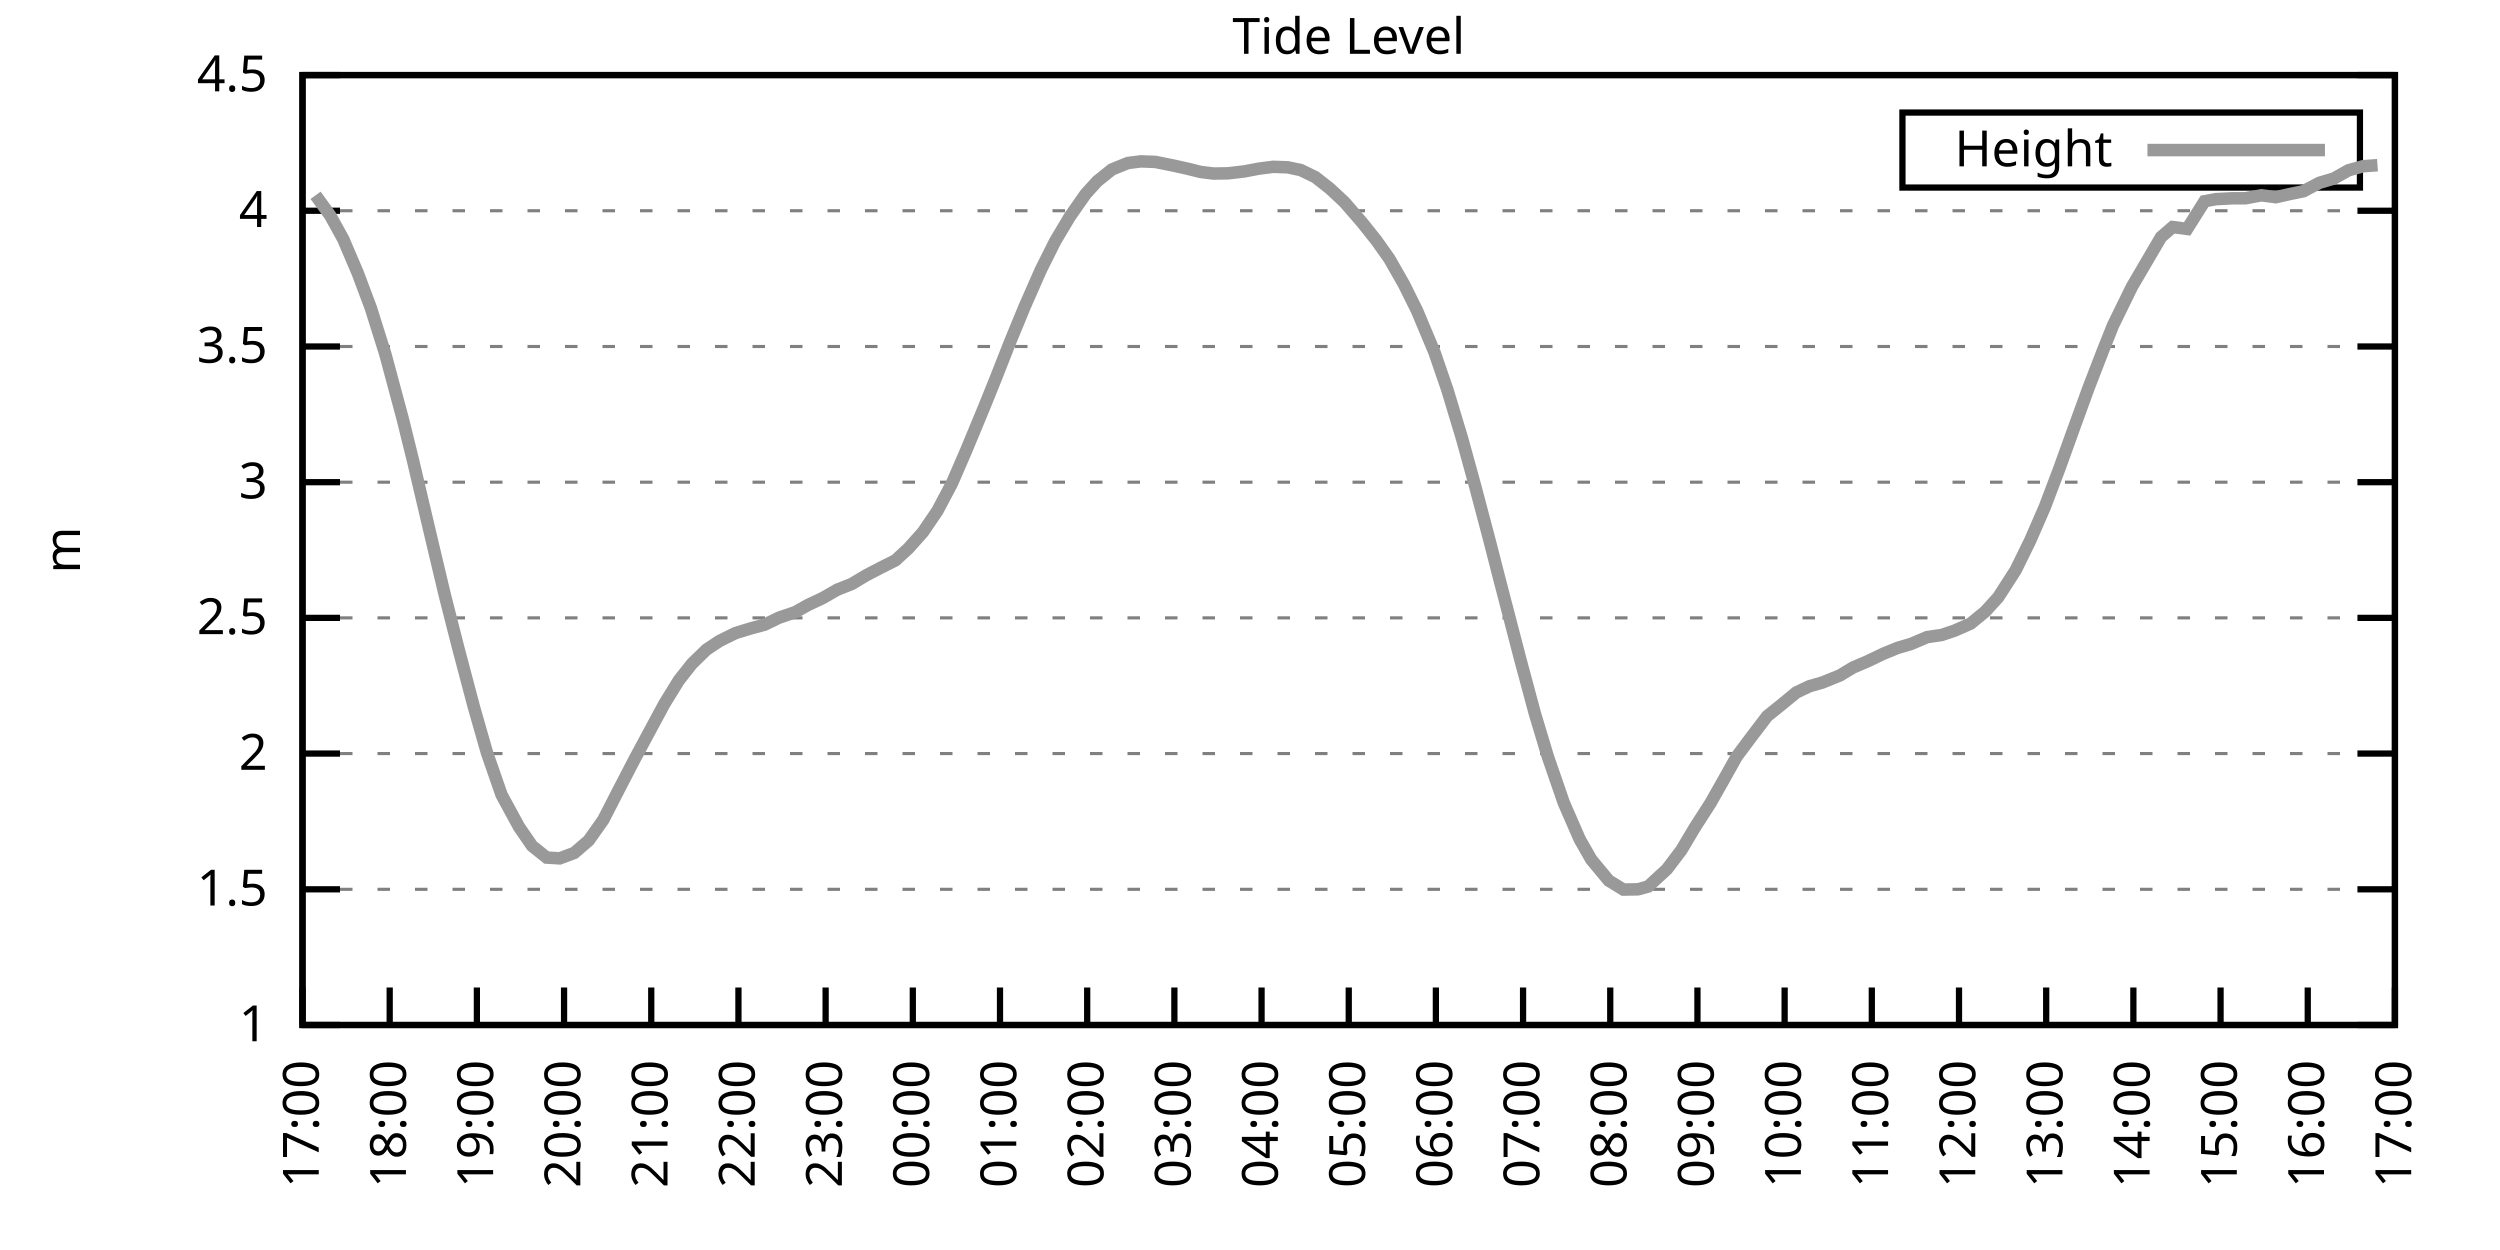
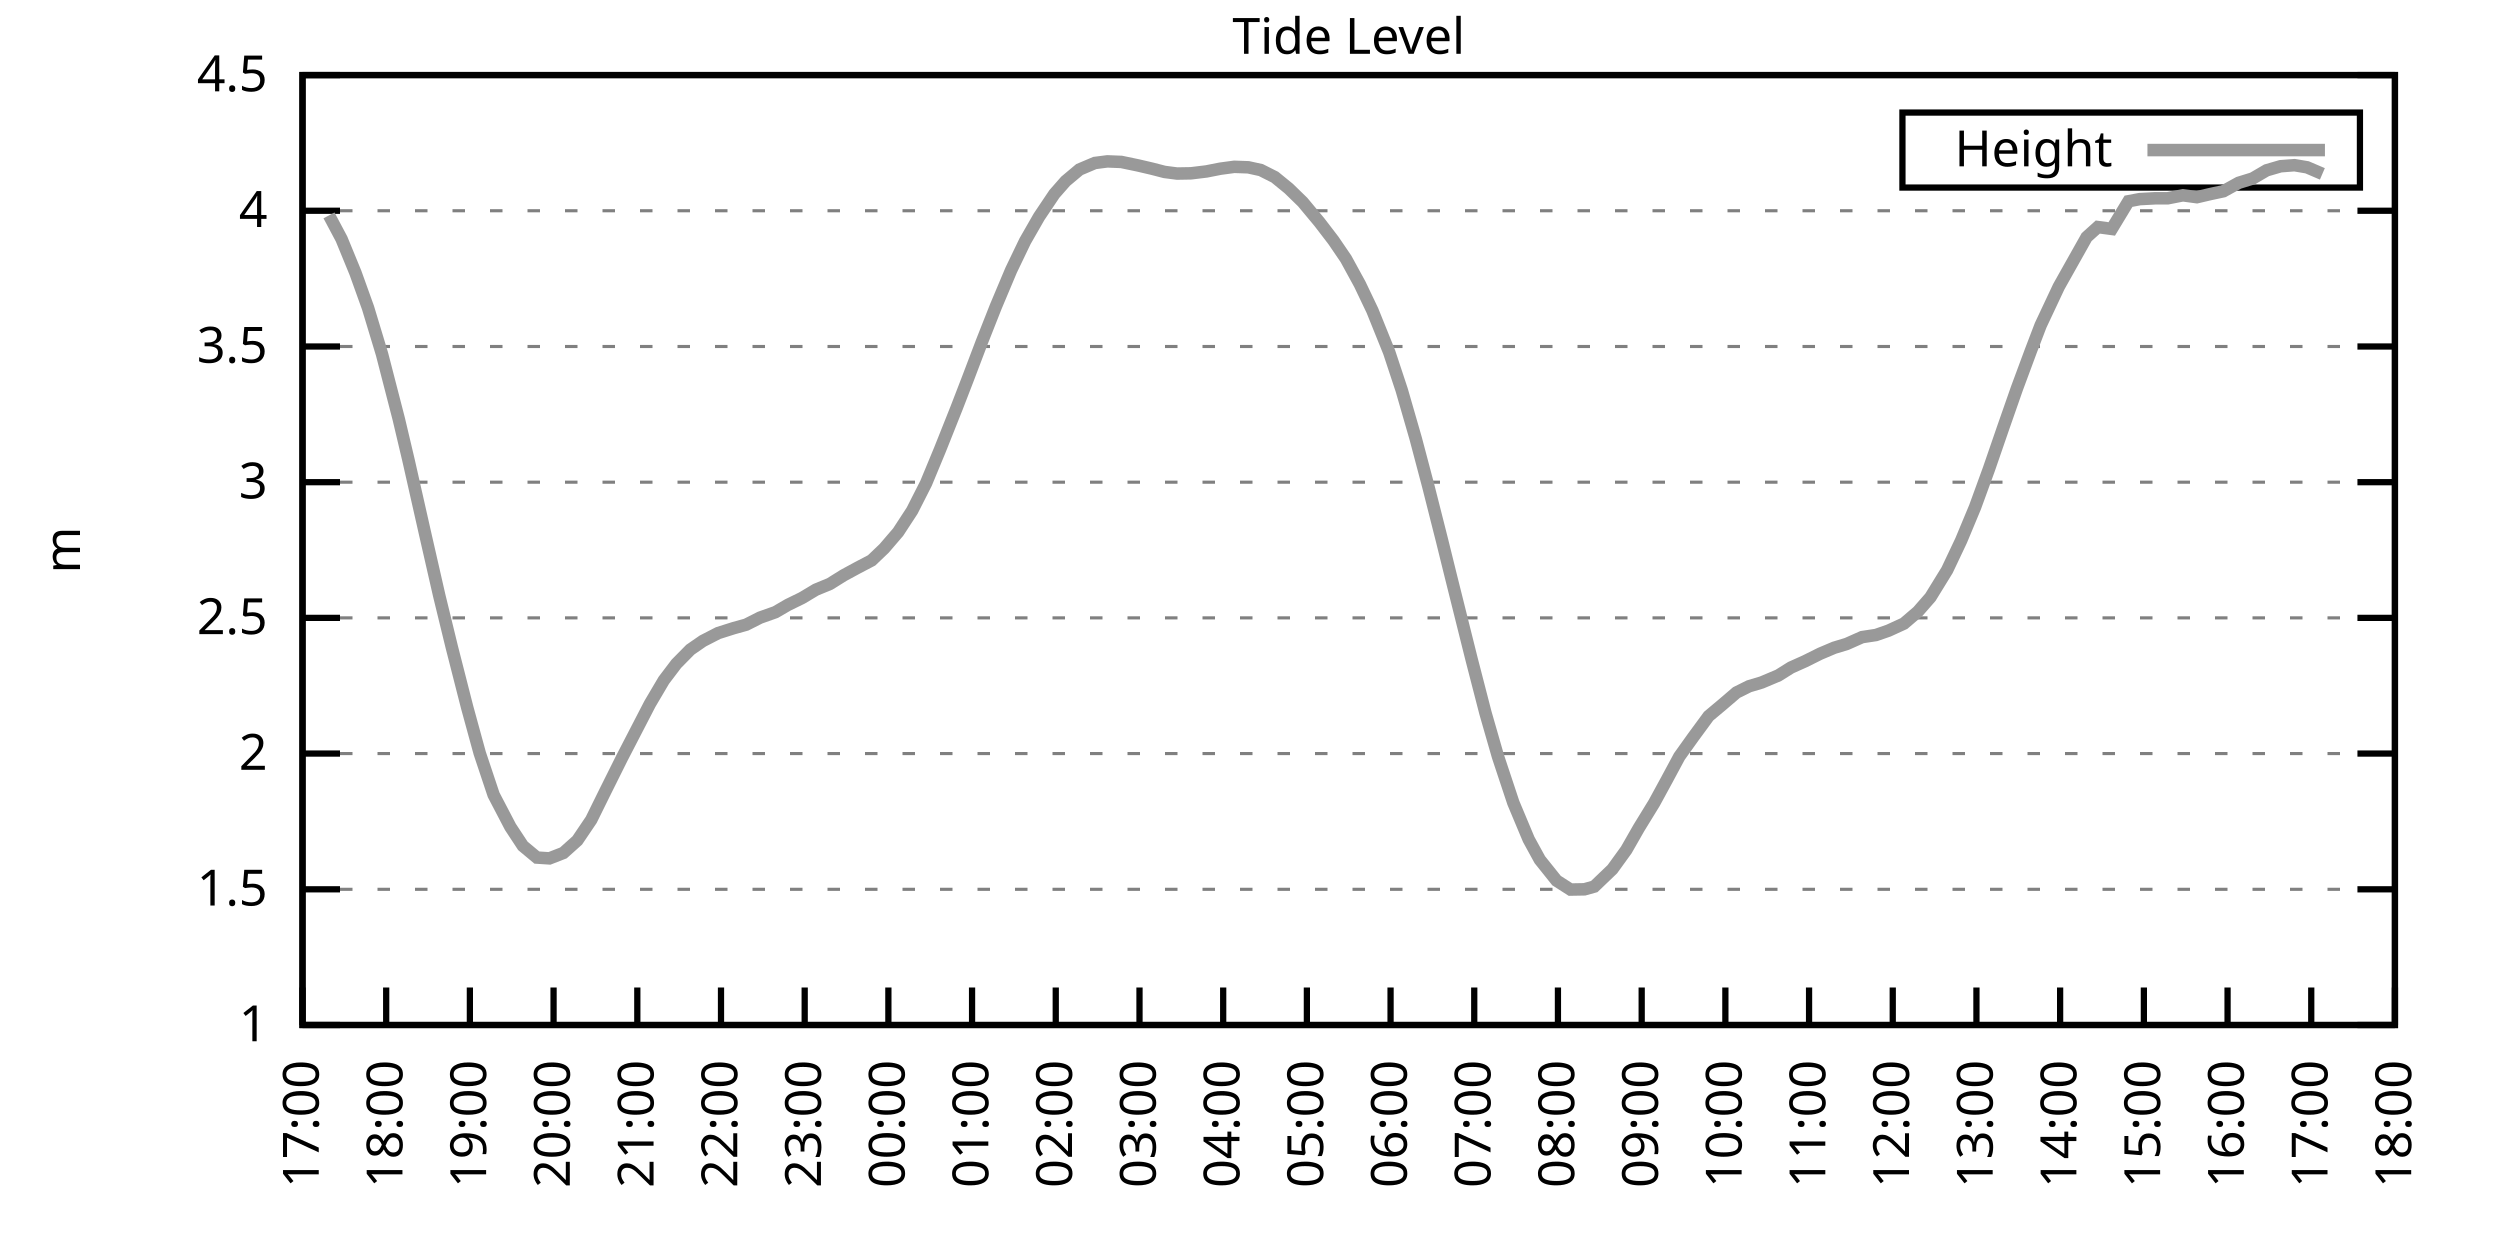
<svg xmlns="http://www.w3.org/2000/svg" xmlns:xlink="http://www.w3.org/1999/xlink" width="400" height="200" viewBox="0 0 400 200">
  <g id="gnuplot_canvas">
    <rect x="0" y="0" width="400" height="200" fill="none" />
    <defs>
      <circle id="gpDot" r="0.5" stroke-width="0.5" stroke="currentColor" />
      <path id="gpPt0" stroke-width="0.333" stroke="currentColor" d="M-1,0 h2 M0,-1 v2" />
      <path id="gpPt1" stroke-width="0.333" stroke="currentColor" d="M-1,-1 L1,1 M1,-1 L-1,1" />
      <path id="gpPt2" stroke-width="0.333" stroke="currentColor" d="M-1,0 L1,0 M0,-1 L0,1 M-1,-1 L1,1 M-1,1 L1,-1" />
      <rect id="gpPt3" stroke-width="0.333" stroke="currentColor" x="-1" y="-1" width="2" height="2" />
      <rect id="gpPt4" stroke-width="0.333" stroke="currentColor" fill="currentColor" x="-1" y="-1" width="2" height="2" />
      <circle id="gpPt5" stroke-width="0.333" stroke="currentColor" cx="0" cy="0" r="1" />
      <use xlink:href="#gpPt5" id="gpPt6" fill="currentColor" stroke="none" />
      <path id="gpPt7" stroke-width="0.333" stroke="currentColor" d="M0,-1.33 L-1.33,0.67 L1.33,0.67 z" />
      <use xlink:href="#gpPt7" id="gpPt8" fill="currentColor" stroke="none" />
      <use xlink:href="#gpPt7" id="gpPt9" stroke="currentColor" transform="rotate(180)" />
      <use xlink:href="#gpPt9" id="gpPt10" fill="currentColor" stroke="none" />
      <use xlink:href="#gpPt3" id="gpPt11" stroke="currentColor" transform="rotate(45)" />
      <use xlink:href="#gpPt11" id="gpPt12" fill="currentColor" stroke="none" />
      <path id="gpPt13" stroke-width="0.333" stroke="currentColor" d="M0,1.330 L1.265,0.411 L0.782,-1.067 L-0.782,-1.076 L-1.265,0.411 z" />
      <use xlink:href="#gpPt13" id="gpPt14" fill="currentColor" stroke="none" />
      <filter id="textbox" filterUnits="objectBoundingBox" x="0" y="0" height="1" width="1">
        <feFlood flood-color="white" flood-opacity="1" result="bgnd" />
        <feComposite in="SourceGraphic" in2="bgnd" operator="atop" />
      </filter>
      <filter id="greybox" filterUnits="objectBoundingBox" x="0" y="0" height="1" width="1">
        <feFlood flood-color="lightgrey" flood-opacity="1" result="grey" />
        <feComposite in="SourceGraphic" in2="grey" operator="atop" />
      </filter>
    </defs>
    <g fill="none" color="white" stroke="currentColor" stroke-width="1.00" stroke-linecap="butt" stroke-linejoin="miter">
</g>
    <g fill="none" color="black" stroke="currentColor" stroke-width="1.00" stroke-linecap="butt" stroke-linejoin="miter">
      <g stroke="none" shape-rendering="crispEdges">
        <polygon fill="rgb(255, 255, 255)" points="48.40,164.00 383.18,164.00 383.18,12.02 48.40,12.02 " />
      </g>
    </g>
    <g fill="none" color="black" stroke="currentColor" stroke-width="1.00" stroke-linecap="butt" stroke-linejoin="miter">
</g>
    <g fill="none" color="black" stroke="black" stroke-width="0.50" stroke-linecap="butt" stroke-linejoin="miter">
</g>
    <g fill="none" color="gray" stroke="currentColor" stroke-width="0.50" stroke-linecap="butt" stroke-linejoin="miter">
      <path stroke="gray" stroke-dasharray="2,4" class="gridline" d="M48.40,164.00 L383.19,164.00  " />
    </g>
    <g fill="none" color="gray" stroke="gray" stroke-width="1.00" stroke-linecap="butt" stroke-linejoin="miter">
</g>
    <g fill="none" color="black" stroke="currentColor" stroke-width="1.00" stroke-linecap="butt" stroke-linejoin="miter">
      <path stroke="black" d="M48.40,164.00 L54.40,164.00 M383.19,164.00 L377.19,164.00  " />
      <g transform="translate(42.80,166.60)" stroke="none" fill="black" font-family="Sans" font-size="8.00" text-anchor="end">
        <text>
          <tspan font-family="Sans"> 1</tspan>
        </text>
      </g>
    </g>
    <g fill="none" color="black" stroke="currentColor" stroke-width="1.00" stroke-linecap="butt" stroke-linejoin="miter">
</g>
    <g fill="none" color="black" stroke="black" stroke-width="0.50" stroke-linecap="butt" stroke-linejoin="miter">
</g>
    <g fill="none" color="gray" stroke="currentColor" stroke-width="0.50" stroke-linecap="butt" stroke-linejoin="miter">
      <path stroke="gray" stroke-dasharray="2,4" class="gridline" d="M48.40,142.29 L383.19,142.29  " />
    </g>
    <g fill="none" color="gray" stroke="gray" stroke-width="1.00" stroke-linecap="butt" stroke-linejoin="miter">
</g>
    <g fill="none" color="black" stroke="currentColor" stroke-width="1.00" stroke-linecap="butt" stroke-linejoin="miter">
      <path stroke="black" d="M48.40,142.29 L54.40,142.29 M383.19,142.29 L377.19,142.29  " />
      <g transform="translate(42.80,144.89)" stroke="none" fill="black" font-family="Sans" font-size="8.00" text-anchor="end">
        <text>
          <tspan font-family="Sans"> 1.5</tspan>
        </text>
      </g>
    </g>
    <g fill="none" color="black" stroke="currentColor" stroke-width="1.00" stroke-linecap="butt" stroke-linejoin="miter">
</g>
    <g fill="none" color="black" stroke="black" stroke-width="0.50" stroke-linecap="butt" stroke-linejoin="miter">
</g>
    <g fill="none" color="gray" stroke="currentColor" stroke-width="0.50" stroke-linecap="butt" stroke-linejoin="miter">
      <path stroke="gray" stroke-dasharray="2,4" class="gridline" d="M48.40,120.57 L383.19,120.57  " />
    </g>
    <g fill="none" color="gray" stroke="gray" stroke-width="1.00" stroke-linecap="butt" stroke-linejoin="miter">
</g>
    <g fill="none" color="black" stroke="currentColor" stroke-width="1.00" stroke-linecap="butt" stroke-linejoin="miter">
      <path stroke="black" d="M48.40,120.57 L54.40,120.57 M383.19,120.57 L377.19,120.57  " />
      <g transform="translate(42.80,123.17)" stroke="none" fill="black" font-family="Sans" font-size="8.00" text-anchor="end">
        <text>
          <tspan font-family="Sans"> 2</tspan>
        </text>
      </g>
    </g>
    <g fill="none" color="black" stroke="currentColor" stroke-width="1.00" stroke-linecap="butt" stroke-linejoin="miter">
</g>
    <g fill="none" color="black" stroke="black" stroke-width="0.50" stroke-linecap="butt" stroke-linejoin="miter">
</g>
    <g fill="none" color="gray" stroke="currentColor" stroke-width="0.50" stroke-linecap="butt" stroke-linejoin="miter">
      <path stroke="gray" stroke-dasharray="2,4" class="gridline" d="M48.40,98.86 L383.19,98.86  " />
    </g>
    <g fill="none" color="gray" stroke="gray" stroke-width="1.00" stroke-linecap="butt" stroke-linejoin="miter">
</g>
    <g fill="none" color="black" stroke="currentColor" stroke-width="1.00" stroke-linecap="butt" stroke-linejoin="miter">
      <path stroke="black" d="M48.40,98.86 L54.40,98.86 M383.19,98.86 L377.19,98.86  " />
      <g transform="translate(42.80,101.46)" stroke="none" fill="black" font-family="Sans" font-size="8.00" text-anchor="end">
        <text>
          <tspan font-family="Sans"> 2.5</tspan>
        </text>
      </g>
    </g>
    <g fill="none" color="black" stroke="currentColor" stroke-width="1.00" stroke-linecap="butt" stroke-linejoin="miter">
</g>
    <g fill="none" color="black" stroke="black" stroke-width="0.50" stroke-linecap="butt" stroke-linejoin="miter">
</g>
    <g fill="none" color="gray" stroke="currentColor" stroke-width="0.50" stroke-linecap="butt" stroke-linejoin="miter">
      <path stroke="gray" stroke-dasharray="2,4" class="gridline" d="M48.40,77.15 L383.19,77.15  " />
    </g>
    <g fill="none" color="gray" stroke="gray" stroke-width="1.00" stroke-linecap="butt" stroke-linejoin="miter">
</g>
    <g fill="none" color="black" stroke="currentColor" stroke-width="1.00" stroke-linecap="butt" stroke-linejoin="miter">
      <path stroke="black" d="M48.40,77.15 L54.40,77.15 M383.19,77.15 L377.19,77.15  " />
      <g transform="translate(42.80,79.75)" stroke="none" fill="black" font-family="Sans" font-size="8.00" text-anchor="end">
        <text>
          <tspan font-family="Sans"> 3</tspan>
        </text>
      </g>
    </g>
    <g fill="none" color="black" stroke="currentColor" stroke-width="1.00" stroke-linecap="butt" stroke-linejoin="miter">
</g>
    <g fill="none" color="black" stroke="black" stroke-width="0.50" stroke-linecap="butt" stroke-linejoin="miter">
</g>
    <g fill="none" color="gray" stroke="currentColor" stroke-width="0.50" stroke-linecap="butt" stroke-linejoin="miter">
      <path stroke="gray" stroke-dasharray="2,4" class="gridline" d="M48.40,55.44 L383.19,55.44  " />
    </g>
    <g fill="none" color="gray" stroke="gray" stroke-width="1.00" stroke-linecap="butt" stroke-linejoin="miter">
</g>
    <g fill="none" color="black" stroke="currentColor" stroke-width="1.00" stroke-linecap="butt" stroke-linejoin="miter">
      <path stroke="black" d="M48.40,55.44 L54.40,55.44 M383.19,55.44 L377.19,55.44  " />
      <g transform="translate(42.80,58.04)" stroke="none" fill="black" font-family="Sans" font-size="8.00" text-anchor="end">
        <text>
          <tspan font-family="Sans"> 3.5</tspan>
        </text>
      </g>
    </g>
    <g fill="none" color="black" stroke="currentColor" stroke-width="1.00" stroke-linecap="butt" stroke-linejoin="miter">
</g>
    <g fill="none" color="black" stroke="black" stroke-width="0.50" stroke-linecap="butt" stroke-linejoin="miter">
</g>
    <g fill="none" color="gray" stroke="currentColor" stroke-width="0.50" stroke-linecap="butt" stroke-linejoin="miter">
      <path stroke="gray" stroke-dasharray="2,4" class="gridline" d="M48.40,33.72 L383.19,33.72  " />
    </g>
    <g fill="none" color="gray" stroke="gray" stroke-width="1.00" stroke-linecap="butt" stroke-linejoin="miter">
</g>
    <g fill="none" color="black" stroke="currentColor" stroke-width="1.00" stroke-linecap="butt" stroke-linejoin="miter">
      <path stroke="black" d="M48.40,33.72 L54.40,33.72 M383.19,33.72 L377.19,33.72  " />
      <g transform="translate(42.80,36.32)" stroke="none" fill="black" font-family="Sans" font-size="8.00" text-anchor="end">
        <text>
          <tspan font-family="Sans"> 4</tspan>
        </text>
      </g>
    </g>
    <g fill="none" color="black" stroke="currentColor" stroke-width="1.00" stroke-linecap="butt" stroke-linejoin="miter">
</g>
    <g fill="none" color="black" stroke="black" stroke-width="0.50" stroke-linecap="butt" stroke-linejoin="miter">
</g>
    <g fill="none" color="gray" stroke="currentColor" stroke-width="0.50" stroke-linecap="butt" stroke-linejoin="miter">
      <path stroke="gray" stroke-dasharray="2,4" class="gridline" d="M48.40,12.01 L383.19,12.01  " />
    </g>
    <g fill="none" color="gray" stroke="gray" stroke-width="1.00" stroke-linecap="butt" stroke-linejoin="miter">
</g>
    <g fill="none" color="black" stroke="currentColor" stroke-width="1.00" stroke-linecap="butt" stroke-linejoin="miter">
      <path stroke="black" d="M48.40,12.01 L54.40,12.01 M383.19,12.01 L377.19,12.01  " />
      <g transform="translate(42.80,14.61)" stroke="none" fill="black" font-family="Sans" font-size="8.00" text-anchor="end">
        <text>
          <tspan font-family="Sans"> 4.5</tspan>
        </text>
      </g>
    </g>
    <g fill="none" color="black" stroke="currentColor" stroke-width="1.00" stroke-linecap="butt" stroke-linejoin="miter">
      <path stroke="black" d="M48.40,164.00 L48.40,158.00  " />
      <g transform="translate(51.00,169.60) rotate(270.00)" stroke="none" fill="black" font-family="Sans" font-size="8.00" text-anchor="end">
        <text>
          <tspan font-family="Sans">17:00</tspan>
        </text>
      </g>
    </g>
    <g fill="none" color="black" stroke="currentColor" stroke-width="1.00" stroke-linecap="butt" stroke-linejoin="miter">
-       <path stroke="black" d="M62.35,164.00 L62.35,158.00  " />
-       <g transform="translate(64.95,169.60) rotate(270.00)" stroke="none" fill="black" font-family="Sans" font-size="8.00" text-anchor="end">
+       <path stroke="black" d="M61.79,164.00 L61.79,158.00  " />
+       <g transform="translate(64.39,169.60) rotate(270.00)" stroke="none" fill="black" font-family="Sans" font-size="8.00" text-anchor="end">
        <text>
          <tspan font-family="Sans">18:00</tspan>
        </text>
      </g>
    </g>
    <g fill="none" color="black" stroke="currentColor" stroke-width="1.00" stroke-linecap="butt" stroke-linejoin="miter">
-       <path stroke="black" d="M76.30,164.00 L76.30,158.00  " />
-       <g transform="translate(78.90,169.60) rotate(270.00)" stroke="none" fill="black" font-family="Sans" font-size="8.00" text-anchor="end">
+       <path stroke="black" d="M75.18,164.00 L75.18,158.00  " />
+       <g transform="translate(77.78,169.60) rotate(270.00)" stroke="none" fill="black" font-family="Sans" font-size="8.00" text-anchor="end">
        <text>
          <tspan font-family="Sans">19:00</tspan>
        </text>
      </g>
    </g>
    <g fill="none" color="black" stroke="currentColor" stroke-width="1.00" stroke-linecap="butt" stroke-linejoin="miter">
-       <path stroke="black" d="M90.25,164.00 L90.25,158.00  " />
-       <g transform="translate(92.85,169.60) rotate(270.00)" stroke="none" fill="black" font-family="Sans" font-size="8.00" text-anchor="end">
+       <path stroke="black" d="M88.57,164.00 L88.57,158.00  " />
+       <g transform="translate(91.17,169.60) rotate(270.00)" stroke="none" fill="black" font-family="Sans" font-size="8.00" text-anchor="end">
        <text>
          <tspan font-family="Sans">20:00</tspan>
        </text>
      </g>
    </g>
    <g fill="none" color="black" stroke="currentColor" stroke-width="1.00" stroke-linecap="butt" stroke-linejoin="miter">
-       <path stroke="black" d="M104.20,164.00 L104.20,158.00  " />
-       <g transform="translate(106.80,169.60) rotate(270.00)" stroke="none" fill="black" font-family="Sans" font-size="8.00" text-anchor="end">
+       <path stroke="black" d="M101.97,164.00 L101.97,158.00  " />
+       <g transform="translate(104.57,169.60) rotate(270.00)" stroke="none" fill="black" font-family="Sans" font-size="8.00" text-anchor="end">
        <text>
          <tspan font-family="Sans">21:00</tspan>
        </text>
      </g>
    </g>
    <g fill="none" color="black" stroke="currentColor" stroke-width="1.00" stroke-linecap="butt" stroke-linejoin="miter">
-       <path stroke="black" d="M118.15,164.00 L118.15,158.00  " />
-       <g transform="translate(120.75,169.60) rotate(270.00)" stroke="none" fill="black" font-family="Sans" font-size="8.00" text-anchor="end">
+       <path stroke="black" d="M115.36,164.00 L115.36,158.00  " />
+       <g transform="translate(117.96,169.60) rotate(270.00)" stroke="none" fill="black" font-family="Sans" font-size="8.00" text-anchor="end">
        <text>
          <tspan font-family="Sans">22:00</tspan>
        </text>
      </g>
    </g>
    <g fill="none" color="black" stroke="currentColor" stroke-width="1.00" stroke-linecap="butt" stroke-linejoin="miter">
-       <path stroke="black" d="M132.10,164.00 L132.10,158.00  " />
-       <g transform="translate(134.70,169.60) rotate(270.00)" stroke="none" fill="black" font-family="Sans" font-size="8.00" text-anchor="end">
+       <path stroke="black" d="M128.75,164.00 L128.75,158.00  " />
+       <g transform="translate(131.35,169.60) rotate(270.00)" stroke="none" fill="black" font-family="Sans" font-size="8.00" text-anchor="end">
        <text>
          <tspan font-family="Sans">23:00</tspan>
        </text>
      </g>
    </g>
    <g fill="none" color="black" stroke="currentColor" stroke-width="1.00" stroke-linecap="butt" stroke-linejoin="miter">
-       <path stroke="black" d="M146.05,164.00 L146.05,158.00  " />
-       <g transform="translate(148.65,169.60) rotate(270.00)" stroke="none" fill="black" font-family="Sans" font-size="8.00" text-anchor="end">
+       <path stroke="black" d="M142.14,164.00 L142.14,158.00  " />
+       <g transform="translate(144.74,169.60) rotate(270.00)" stroke="none" fill="black" font-family="Sans" font-size="8.00" text-anchor="end">
        <text>
          <tspan font-family="Sans">00:00</tspan>
        </text>
      </g>
    </g>
    <g fill="none" color="black" stroke="currentColor" stroke-width="1.00" stroke-linecap="butt" stroke-linejoin="miter">
-       <path stroke="black" d="M160.00,164.00 L160.00,158.00  " />
-       <g transform="translate(162.60,169.60) rotate(270.00)" stroke="none" fill="black" font-family="Sans" font-size="8.00" text-anchor="end">
+       <path stroke="black" d="M155.53,164.00 L155.53,158.00  " />
+       <g transform="translate(158.13,169.60) rotate(270.00)" stroke="none" fill="black" font-family="Sans" font-size="8.00" text-anchor="end">
        <text>
          <tspan font-family="Sans">01:00</tspan>
        </text>
      </g>
    </g>
    <g fill="none" color="black" stroke="currentColor" stroke-width="1.00" stroke-linecap="butt" stroke-linejoin="miter">
-       <path stroke="black" d="M173.95,164.00 L173.95,158.00  " />
-       <g transform="translate(176.55,169.60) rotate(270.00)" stroke="none" fill="black" font-family="Sans" font-size="8.00" text-anchor="end">
+       <path stroke="black" d="M168.92,164.00 L168.92,158.00  " />
+       <g transform="translate(171.52,169.60) rotate(270.00)" stroke="none" fill="black" font-family="Sans" font-size="8.00" text-anchor="end">
        <text>
          <tspan font-family="Sans">02:00</tspan>
        </text>
      </g>
    </g>
    <g fill="none" color="black" stroke="currentColor" stroke-width="1.00" stroke-linecap="butt" stroke-linejoin="miter">
-       <path stroke="black" d="M187.90,164.00 L187.90,158.00  " />
-       <g transform="translate(190.50,169.60) rotate(270.00)" stroke="none" fill="black" font-family="Sans" font-size="8.00" text-anchor="end">
+       <path stroke="black" d="M182.32,164.00 L182.32,158.00  " />
+       <g transform="translate(184.92,169.60) rotate(270.00)" stroke="none" fill="black" font-family="Sans" font-size="8.00" text-anchor="end">
        <text>
          <tspan font-family="Sans">03:00</tspan>
        </text>
      </g>
    </g>
    <g fill="none" color="black" stroke="currentColor" stroke-width="1.00" stroke-linecap="butt" stroke-linejoin="miter">
-       <path stroke="black" d="M201.85,164.00 L201.85,158.00  " />
-       <g transform="translate(204.45,169.60) rotate(270.00)" stroke="none" fill="black" font-family="Sans" font-size="8.00" text-anchor="end">
+       <path stroke="black" d="M195.71,164.00 L195.71,158.00  " />
+       <g transform="translate(198.31,169.60) rotate(270.00)" stroke="none" fill="black" font-family="Sans" font-size="8.00" text-anchor="end">
        <text>
          <tspan font-family="Sans">04:00</tspan>
        </text>
      </g>
    </g>
    <g fill="none" color="black" stroke="currentColor" stroke-width="1.00" stroke-linecap="butt" stroke-linejoin="miter">
-       <path stroke="black" d="M215.80,164.00 L215.80,158.00  " />
-       <g transform="translate(218.40,169.60) rotate(270.00)" stroke="none" fill="black" font-family="Sans" font-size="8.00" text-anchor="end">
+       <path stroke="black" d="M209.10,164.00 L209.10,158.00  " />
+       <g transform="translate(211.70,169.60) rotate(270.00)" stroke="none" fill="black" font-family="Sans" font-size="8.00" text-anchor="end">
        <text>
          <tspan font-family="Sans">05:00</tspan>
        </text>
      </g>
    </g>
    <g fill="none" color="black" stroke="currentColor" stroke-width="1.00" stroke-linecap="butt" stroke-linejoin="miter">
-       <path stroke="black" d="M229.74,164.00 L229.74,158.00  " />
-       <g transform="translate(232.34,169.60) rotate(270.00)" stroke="none" fill="black" font-family="Sans" font-size="8.00" text-anchor="end">
+       <path stroke="black" d="M222.49,164.00 L222.49,158.00  " />
+       <g transform="translate(225.09,169.60) rotate(270.00)" stroke="none" fill="black" font-family="Sans" font-size="8.00" text-anchor="end">
        <text>
          <tspan font-family="Sans">06:00</tspan>
        </text>
      </g>
    </g>
    <g fill="none" color="black" stroke="currentColor" stroke-width="1.00" stroke-linecap="butt" stroke-linejoin="miter">
-       <path stroke="black" d="M243.69,164.00 L243.69,158.00  " />
-       <g transform="translate(246.29,169.60) rotate(270.00)" stroke="none" fill="black" font-family="Sans" font-size="8.00" text-anchor="end">
+       <path stroke="black" d="M235.88,164.00 L235.88,158.00  " />
+       <g transform="translate(238.48,169.60) rotate(270.00)" stroke="none" fill="black" font-family="Sans" font-size="8.00" text-anchor="end">
        <text>
          <tspan font-family="Sans">07:00</tspan>
        </text>
      </g>
    </g>
    <g fill="none" color="black" stroke="currentColor" stroke-width="1.00" stroke-linecap="butt" stroke-linejoin="miter">
-       <path stroke="black" d="M257.64,164.00 L257.64,158.00  " />
-       <g transform="translate(260.24,169.60) rotate(270.00)" stroke="none" fill="black" font-family="Sans" font-size="8.00" text-anchor="end">
+       <path stroke="black" d="M249.27,164.00 L249.27,158.00  " />
+       <g transform="translate(251.87,169.60) rotate(270.00)" stroke="none" fill="black" font-family="Sans" font-size="8.00" text-anchor="end">
        <text>
          <tspan font-family="Sans">08:00</tspan>
        </text>
      </g>
    </g>
    <g fill="none" color="black" stroke="currentColor" stroke-width="1.00" stroke-linecap="butt" stroke-linejoin="miter">
-       <path stroke="black" d="M271.59,164.00 L271.59,158.00  " />
-       <g transform="translate(274.19,169.60) rotate(270.00)" stroke="none" fill="black" font-family="Sans" font-size="8.00" text-anchor="end">
+       <path stroke="black" d="M262.67,164.00 L262.67,158.00  " />
+       <g transform="translate(265.27,169.60) rotate(270.00)" stroke="none" fill="black" font-family="Sans" font-size="8.00" text-anchor="end">
        <text>
          <tspan font-family="Sans">09:00</tspan>
        </text>
      </g>
    </g>
    <g fill="none" color="black" stroke="currentColor" stroke-width="1.00" stroke-linecap="butt" stroke-linejoin="miter">
-       <path stroke="black" d="M285.54,164.00 L285.54,158.00  " />
-       <g transform="translate(288.14,169.60) rotate(270.00)" stroke="none" fill="black" font-family="Sans" font-size="8.00" text-anchor="end">
+       <path stroke="black" d="M276.06,164.00 L276.06,158.00  " />
+       <g transform="translate(278.66,169.60) rotate(270.00)" stroke="none" fill="black" font-family="Sans" font-size="8.00" text-anchor="end">
        <text>
          <tspan font-family="Sans">10:00</tspan>
        </text>
      </g>
    </g>
    <g fill="none" color="black" stroke="currentColor" stroke-width="1.00" stroke-linecap="butt" stroke-linejoin="miter">
-       <path stroke="black" d="M299.49,164.00 L299.49,158.00  " />
-       <g transform="translate(302.09,169.60) rotate(270.00)" stroke="none" fill="black" font-family="Sans" font-size="8.00" text-anchor="end">
+       <path stroke="black" d="M289.45,164.00 L289.45,158.00  " />
+       <g transform="translate(292.05,169.60) rotate(270.00)" stroke="none" fill="black" font-family="Sans" font-size="8.00" text-anchor="end">
        <text>
          <tspan font-family="Sans">11:00</tspan>
        </text>
      </g>
    </g>
    <g fill="none" color="black" stroke="currentColor" stroke-width="1.00" stroke-linecap="butt" stroke-linejoin="miter">
-       <path stroke="black" d="M313.44,164.00 L313.44,158.00  " />
-       <g transform="translate(316.04,169.60) rotate(270.00)" stroke="none" fill="black" font-family="Sans" font-size="8.00" text-anchor="end">
+       <path stroke="black" d="M302.84,164.00 L302.84,158.00  " />
+       <g transform="translate(305.44,169.60) rotate(270.00)" stroke="none" fill="black" font-family="Sans" font-size="8.00" text-anchor="end">
        <text>
          <tspan font-family="Sans">12:00</tspan>
        </text>
      </g>
    </g>
    <g fill="none" color="black" stroke="currentColor" stroke-width="1.00" stroke-linecap="butt" stroke-linejoin="miter">
-       <path stroke="black" d="M327.39,164.00 L327.39,158.00  " />
-       <g transform="translate(329.99,169.60) rotate(270.00)" stroke="none" fill="black" font-family="Sans" font-size="8.00" text-anchor="end">
+       <path stroke="black" d="M316.23,164.00 L316.23,158.00  " />
+       <g transform="translate(318.83,169.60) rotate(270.00)" stroke="none" fill="black" font-family="Sans" font-size="8.00" text-anchor="end">
        <text>
          <tspan font-family="Sans">13:00</tspan>
        </text>
      </g>
    </g>
    <g fill="none" color="black" stroke="currentColor" stroke-width="1.00" stroke-linecap="butt" stroke-linejoin="miter">
-       <path stroke="black" d="M341.34,164.00 L341.34,158.00  " />
-       <g transform="translate(343.94,169.60) rotate(270.00)" stroke="none" fill="black" font-family="Sans" font-size="8.00" text-anchor="end">
+       <path stroke="black" d="M329.62,164.00 L329.62,158.00  " />
+       <g transform="translate(332.22,169.60) rotate(270.00)" stroke="none" fill="black" font-family="Sans" font-size="8.00" text-anchor="end">
        <text>
          <tspan font-family="Sans">14:00</tspan>
        </text>
      </g>
    </g>
    <g fill="none" color="black" stroke="currentColor" stroke-width="1.00" stroke-linecap="butt" stroke-linejoin="miter">
-       <path stroke="black" d="M355.29,164.00 L355.29,158.00  " />
-       <g transform="translate(357.89,169.60) rotate(270.00)" stroke="none" fill="black" font-family="Sans" font-size="8.00" text-anchor="end">
+       <path stroke="black" d="M343.02,164.00 L343.02,158.00  " />
+       <g transform="translate(345.62,169.60) rotate(270.00)" stroke="none" fill="black" font-family="Sans" font-size="8.00" text-anchor="end">
        <text>
          <tspan font-family="Sans">15:00</tspan>
        </text>
      </g>
    </g>
    <g fill="none" color="black" stroke="currentColor" stroke-width="1.00" stroke-linecap="butt" stroke-linejoin="miter">
-       <path stroke="black" d="M369.24,164.00 L369.24,158.00  " />
-       <g transform="translate(371.84,169.60) rotate(270.00)" stroke="none" fill="black" font-family="Sans" font-size="8.00" text-anchor="end">
+       <path stroke="black" d="M356.41,164.00 L356.41,158.00  " />
+       <g transform="translate(359.01,169.60) rotate(270.00)" stroke="none" fill="black" font-family="Sans" font-size="8.00" text-anchor="end">
        <text>
          <tspan font-family="Sans">16:00</tspan>
+         </text>
+       </g>
+     </g>
+     <g fill="none" color="black" stroke="currentColor" stroke-width="1.00" stroke-linecap="butt" stroke-linejoin="miter">
+       <path stroke="black" d="M369.80,164.00 L369.80,158.00  " />
+       <g transform="translate(372.40,169.60) rotate(270.00)" stroke="none" fill="black" font-family="Sans" font-size="8.00" text-anchor="end">
+         <text>
+           <tspan font-family="Sans">17:00</tspan>
        </text>
      </g>
    </g>
    <g fill="none" color="black" stroke="currentColor" stroke-width="1.00" stroke-linecap="butt" stroke-linejoin="miter">
      <path stroke="black" d="M383.19,164.00 L383.19,158.00  " />
      <g transform="translate(385.79,169.60) rotate(270.00)" stroke="none" fill="black" font-family="Sans" font-size="8.00" text-anchor="end">
        <text>
-           <tspan font-family="Sans">17:00</tspan>
+           <tspan font-family="Sans">18:00</tspan>
        </text>
      </g>
    </g>
    <g fill="none" color="black" stroke="currentColor" stroke-width="1.00" stroke-linecap="butt" stroke-linejoin="miter">
</g>
    <g fill="none" color="black" stroke="currentColor" stroke-width="1.00" stroke-linecap="butt" stroke-linejoin="miter">
      <path stroke="black" d="M48.40,12.01 L48.40,164.00 L383.19,164.00 L383.19,12.01 L48.40,12.01 Z  " />
    </g>
    <g fill="none" color="black" stroke="currentColor" stroke-width="1.00" stroke-linecap="butt" stroke-linejoin="miter">
</g>
    <g fill="none" color="black" stroke="currentColor" stroke-width="1.00" stroke-linecap="butt" stroke-linejoin="miter">
      <path stroke="black" d="M304.39,30.01 L304.39,18.01 L377.59,18.01 L377.59,30.01 L304.39,30.01 Z  " />
    </g>
    <g id="Tide_level_plot_1">
      <g fill="none" color="white" stroke="black" stroke-width="2.00" stroke-linecap="butt" stroke-linejoin="miter">
</g>
      <g fill="none" color="black" stroke="currentColor" stroke-width="2.00" stroke-linecap="butt" stroke-linejoin="miter">
        <g transform="translate(337.99,26.61)" stroke="none" fill="black" font-family="Sans" font-size="8.00" text-anchor="end">
          <text>
            <tspan font-family="Sans">Height</tspan>
          </text>
        </g>
      </g>
      <g fill="none" color="black" stroke="currentColor" stroke-width="2.00" stroke-linecap="butt" stroke-linejoin="miter">
-         <path stroke="rgb(153, 153, 153)" d="M343.59,24.01 L371.99,24.01 M50.49,31.25 L52.82,34.46 L54.91,38.24 L57.23,43.67 L59.33,49.27 L61.65,56.65   L64.44,67.03 L66.07,73.63 L68.86,85.49 L71.18,95.26 L73.28,103.51 L75.83,113.15 L77.93,120.49 L80.25,127.17   L83.04,132.30 L85.13,135.34 L87.46,137.21 L89.55,137.34 L91.88,136.47 L94.20,134.47 L96.53,131.17 L98.85,126.65   L101.64,121.27 L106.29,112.63 L108.62,108.85 L110.71,106.20 L113.03,103.94 L115.13,102.55 L117.68,101.29 L120.24,100.51   L122.33,99.95 L124.66,98.82 L127.22,97.95 L129.31,96.78 L131.63,95.69 L133.96,94.35 L136.28,93.43 L138.61,92.04   L140.93,90.83 L143.26,89.66 L145.35,87.74 L147.67,85.14 L150.00,81.71 L152.32,77.32 L154.65,71.94 L157.44,65.21   L159.30,60.60 L161.62,54.70 L163.95,49.05 L166.51,43.23 L168.83,38.59 L171.16,34.68 L173.71,31.03 L175.57,28.99   L177.90,27.12 L180.46,26.08 L182.55,25.82 L184.87,25.91 L187.66,26.47 L189.99,26.99 L192.08,27.51 L194.17,27.77   L196.50,27.73 L199.06,27.43 L201.38,26.99 L203.71,26.69 L206.03,26.77 L208.12,27.21 L210.45,28.34 L212.77,30.16   L215.10,32.33 L217.89,35.55 L220.21,38.46 L222.30,41.41 L224.63,45.49 L226.72,49.70 L229.51,56.35 L231.60,62.43   L233.93,70.16 L236.02,77.76 L238.35,86.57 L239.74,92.00 L243.23,105.42 L245.55,114.06 L247.65,121.05 L250.20,128.43   L252.76,134.30 L254.62,137.55 L257.41,140.90 L259.74,142.33 L262.06,142.29 L263.69,141.85 L266.71,139.07 L269.04,135.99   L271.13,132.47 L273.69,128.48 L275.78,124.79 L277.87,121.05 L280.20,117.93 L282.75,114.58 L285.08,112.71 L287.40,110.80   L289.50,109.80 L291.59,109.20 L294.38,108.07 L296.47,106.81 L298.80,105.81 L301.35,104.59 L303.68,103.64 L305.77,103.03   L308.33,101.94 L310.65,101.60 L312.74,100.90 L315.30,99.77 L317.63,97.86 L319.72,95.56 L322.51,91.22 L324.83,86.49   L327.16,81.14 L329.48,75.02 L331.81,68.55 L334.13,62.17 L336.46,56.13 L338.09,52.05 L341.11,45.88 L342.74,43.10   L345.76,37.94 L347.62,36.33 L349.94,36.63 L352.73,32.20 L354.59,31.86 L357.15,31.73 L359.24,31.73 L361.80,31.25   L364.13,31.55 L366.45,31.03 L368.54,30.60 L371.10,29.25 L373.43,28.56 L375.75,27.25 L378.08,26.60 L380.40,26.43    " />
+         <path stroke="rgb(153, 153, 153)" d="M343.59,24.01 L371.99,24.01 M52.64,34.46 L54.65,38.24 L56.88,43.67 L58.89,49.27 L61.12,56.65 L63.80,67.03   L65.36,73.63 L68.04,85.49 L70.27,95.26 L72.28,103.51 L74.74,113.15 L76.75,120.49 L78.98,127.17 L81.66,132.30   L83.66,135.34 L85.90,137.21 L87.91,137.34 L90.14,136.47 L92.37,134.47 L94.60,131.17 L96.83,126.65 L99.51,121.27   L103.98,112.63 L106.21,108.85 L108.22,106.20 L110.45,103.94 L112.46,102.55 L114.91,101.29 L117.37,100.51 L119.38,99.95   L121.61,98.82 L124.06,97.95 L126.07,96.78 L128.30,95.69 L130.54,94.35 L132.77,93.43 L135.00,92.04 L137.23,90.83   L139.46,89.66 L141.47,87.74 L143.70,85.14 L145.94,81.71 L148.17,77.32 L150.40,71.94 L153.08,65.21 L154.86,60.60   L157.10,54.70 L159.33,49.05 L161.78,43.23 L164.01,38.59 L166.25,34.68 L168.70,31.03 L170.49,28.99 L172.72,27.12   L175.17,26.08 L177.18,25.82 L179.41,25.91 L182.09,26.47 L184.32,26.99 L186.33,27.51 L188.34,27.77 L190.57,27.73   L193.03,27.43 L195.26,26.99 L197.49,26.69 L199.73,26.77 L201.73,27.21 L203.97,28.34 L206.20,30.16 L208.43,32.33   L211.11,35.55 L213.34,38.46 L215.35,41.41 L217.58,45.49 L219.59,49.70 L222.27,56.35 L224.28,62.43 L226.51,70.16   L228.52,77.76 L230.75,86.57 L232.09,92.00 L235.44,105.42 L237.67,114.06 L239.68,121.05 L242.13,128.43 L244.59,134.30   L246.37,137.55 L249.05,140.90 L251.28,142.33 L253.51,142.29 L255.08,141.85 L257.98,139.07 L260.21,135.99 L262.22,132.47   L264.67,128.48 L266.68,124.79 L268.69,121.05 L270.92,117.93 L273.38,114.58 L275.61,112.71 L277.84,110.80 L279.85,109.80   L281.86,109.20 L284.54,108.07 L286.55,106.81 L288.78,105.81 L291.23,104.59 L293.47,103.64 L295.48,103.03 L297.93,101.94   L300.16,101.60 L302.17,100.90 L304.63,99.77 L306.86,97.86 L308.87,95.56 L311.54,91.22 L313.78,86.49 L316.01,81.14   L318.24,75.02 L320.47,68.55 L322.70,62.17 L324.94,56.13 L326.50,52.05 L329.40,45.88 L330.96,43.10 L333.86,37.94   L335.65,36.33 L337.88,36.63 L340.56,32.20 L342.35,31.86 L344.80,31.73 L346.81,31.73 L349.26,31.25 L351.50,31.55   L353.73,31.03 L355.74,30.60 L358.19,29.25 L360.42,28.56 L362.66,27.25 L364.89,26.60 L367.12,26.43 L369.13,26.77   L371.58,27.82  " />
      </g>
    </g>
    <g fill="none" color="black" stroke="currentColor" stroke-width="2.00" stroke-linecap="butt" stroke-linejoin="miter">
</g>
    <g fill="none" color="black" stroke="black" stroke-width="1.00" stroke-linecap="butt" stroke-linejoin="miter">
</g>
    <g fill="none" color="black" stroke="currentColor" stroke-width="1.00" stroke-linecap="butt" stroke-linejoin="miter">
      <path stroke="black" d="M48.40,12.01 L48.40,164.00 L383.19,164.00 L383.19,12.01 L48.40,12.01 Z  " />
      <g transform="translate(12.80,88.01) rotate(270.00)" stroke="none" fill="black" font-family="Sans" font-size="8.00" text-anchor="middle">
        <text>
          <tspan font-family="Sans">m</tspan>
        </text>
      </g>
    </g>
    <g fill="none" color="black" stroke="currentColor" stroke-width="1.00" stroke-linecap="butt" stroke-linejoin="miter">
</g>
    <g fill="none" color="black" stroke="currentColor" stroke-width="1.00" stroke-linecap="butt" stroke-linejoin="miter">
      <g transform="translate(215.79,8.61)" stroke="none" fill="black" font-family="Sans" font-size="8.00" text-anchor="middle">
        <text>
          <tspan font-family="Sans">Tide Level</tspan>
        </text>
      </g>
    </g>
    <g fill="none" color="black" stroke="currentColor" stroke-width="1.00" stroke-linecap="butt" stroke-linejoin="miter">
</g>
  </g>
</svg>
